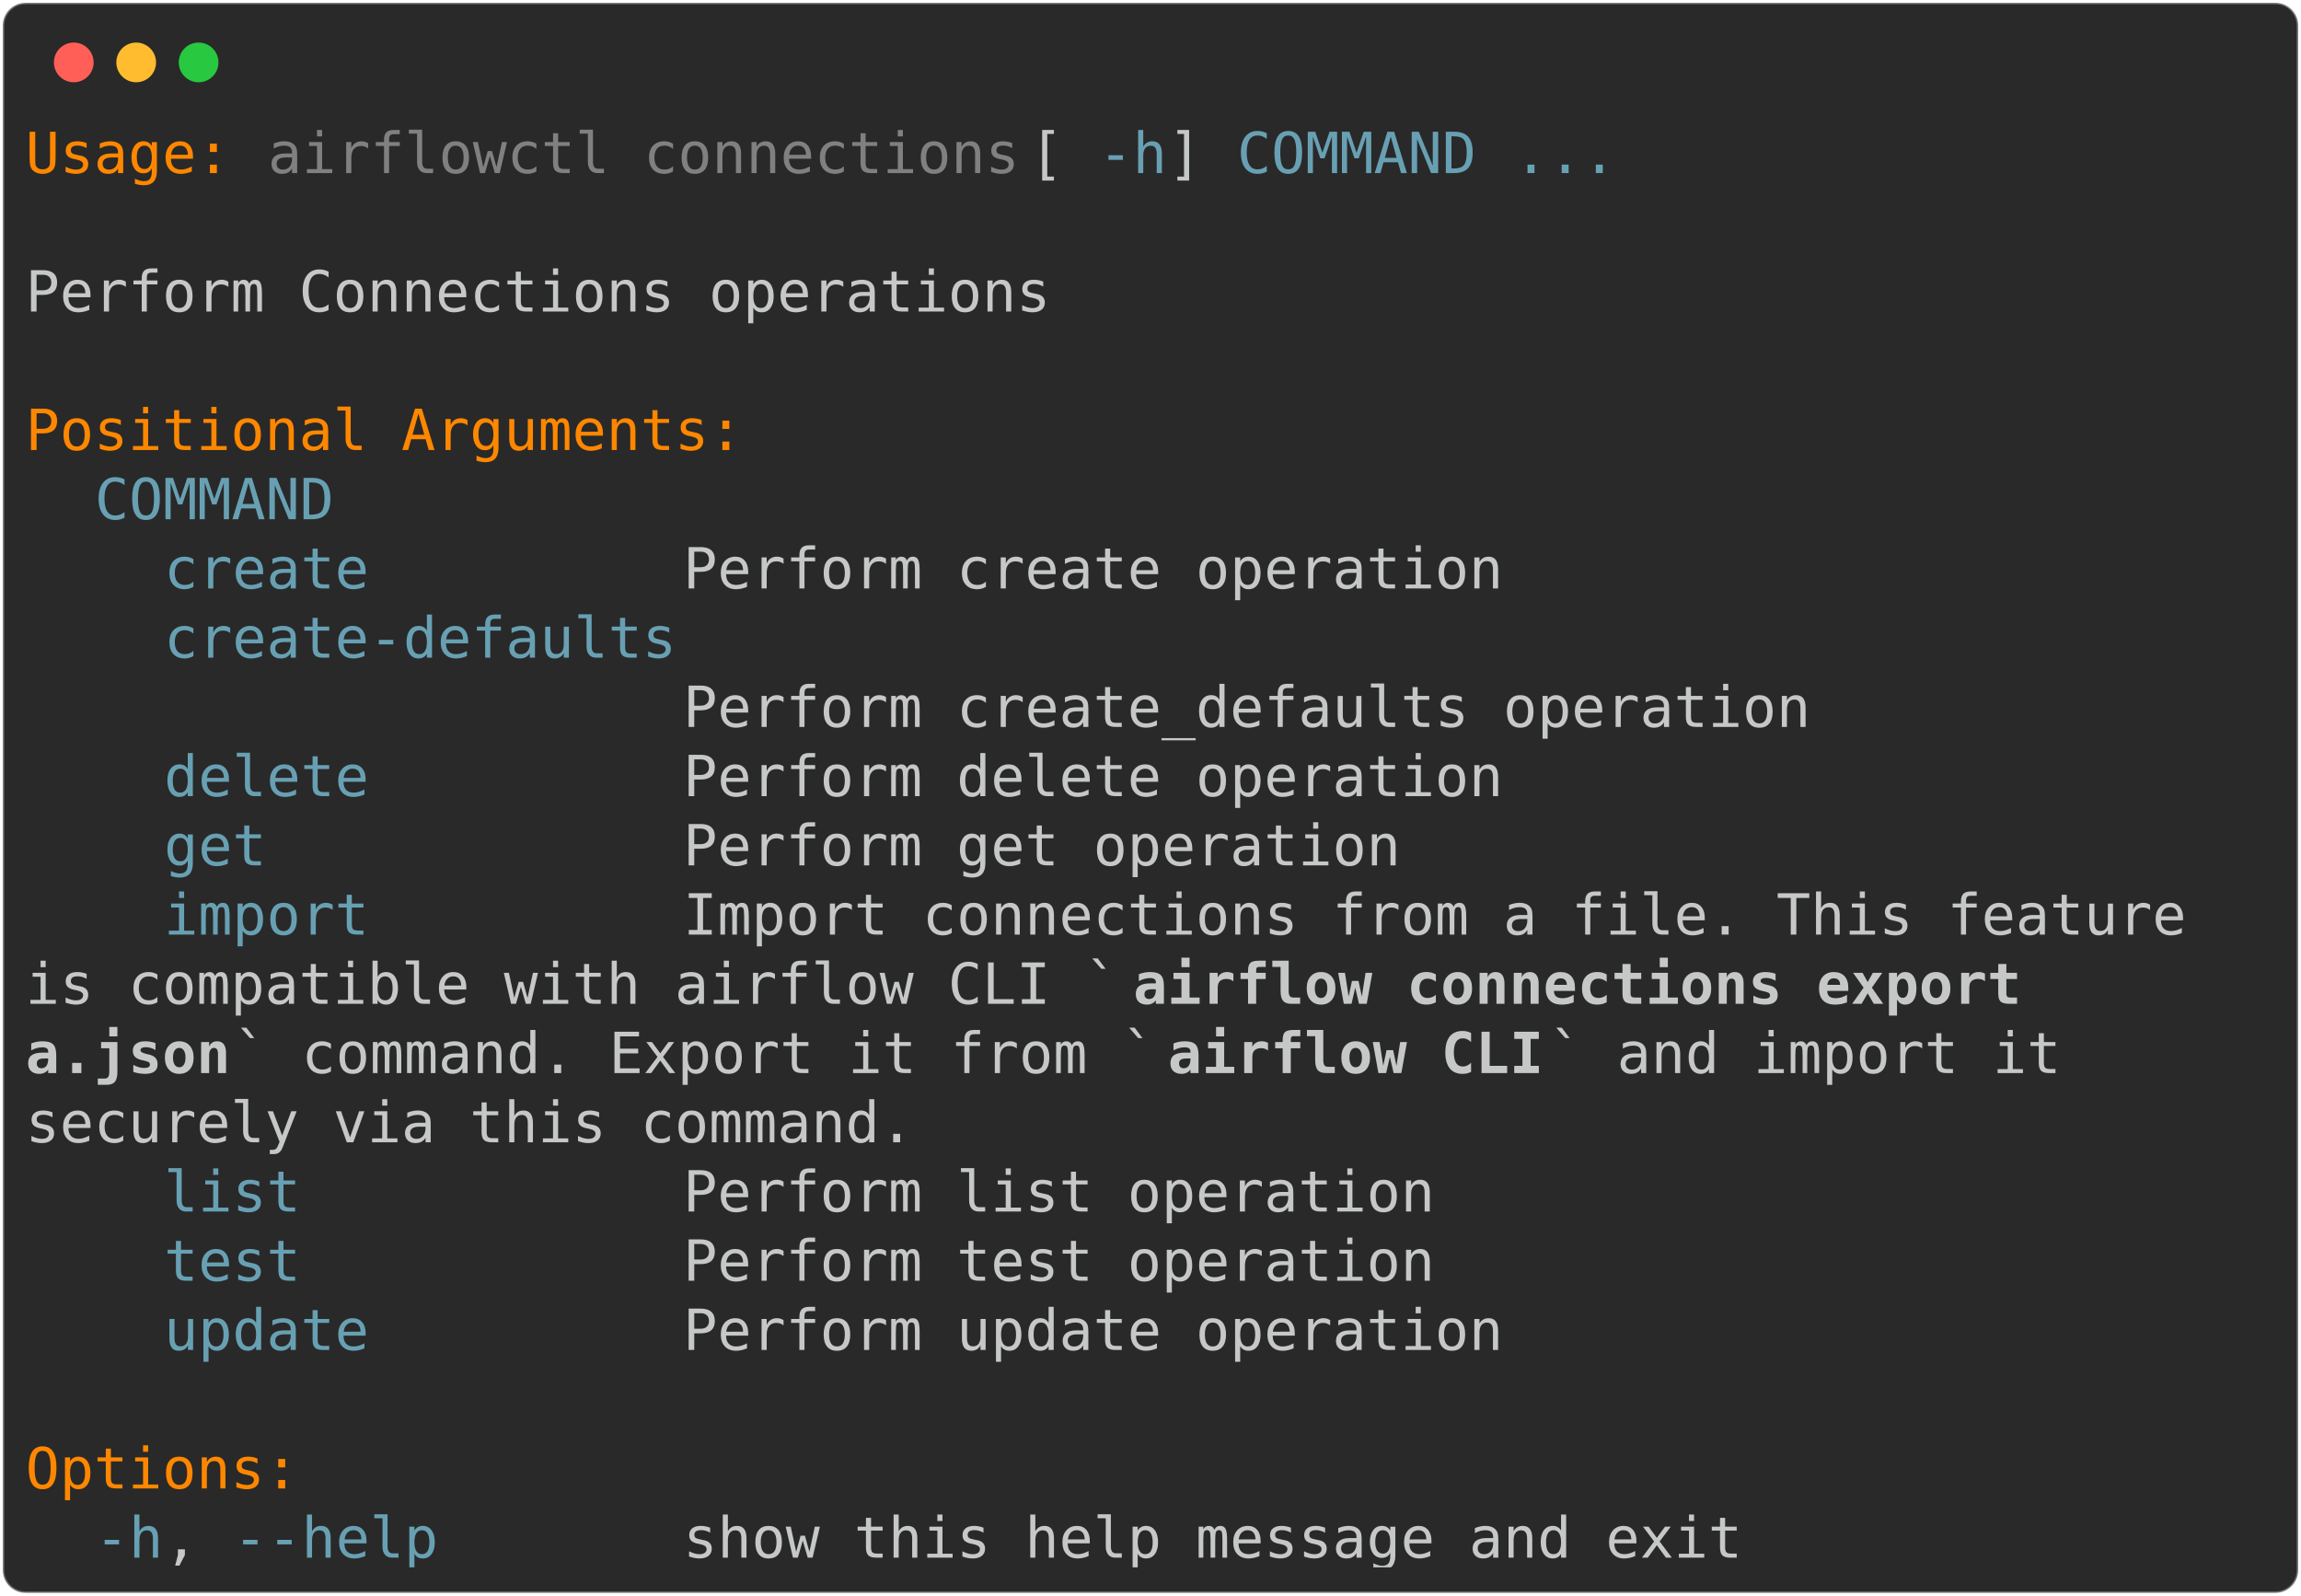
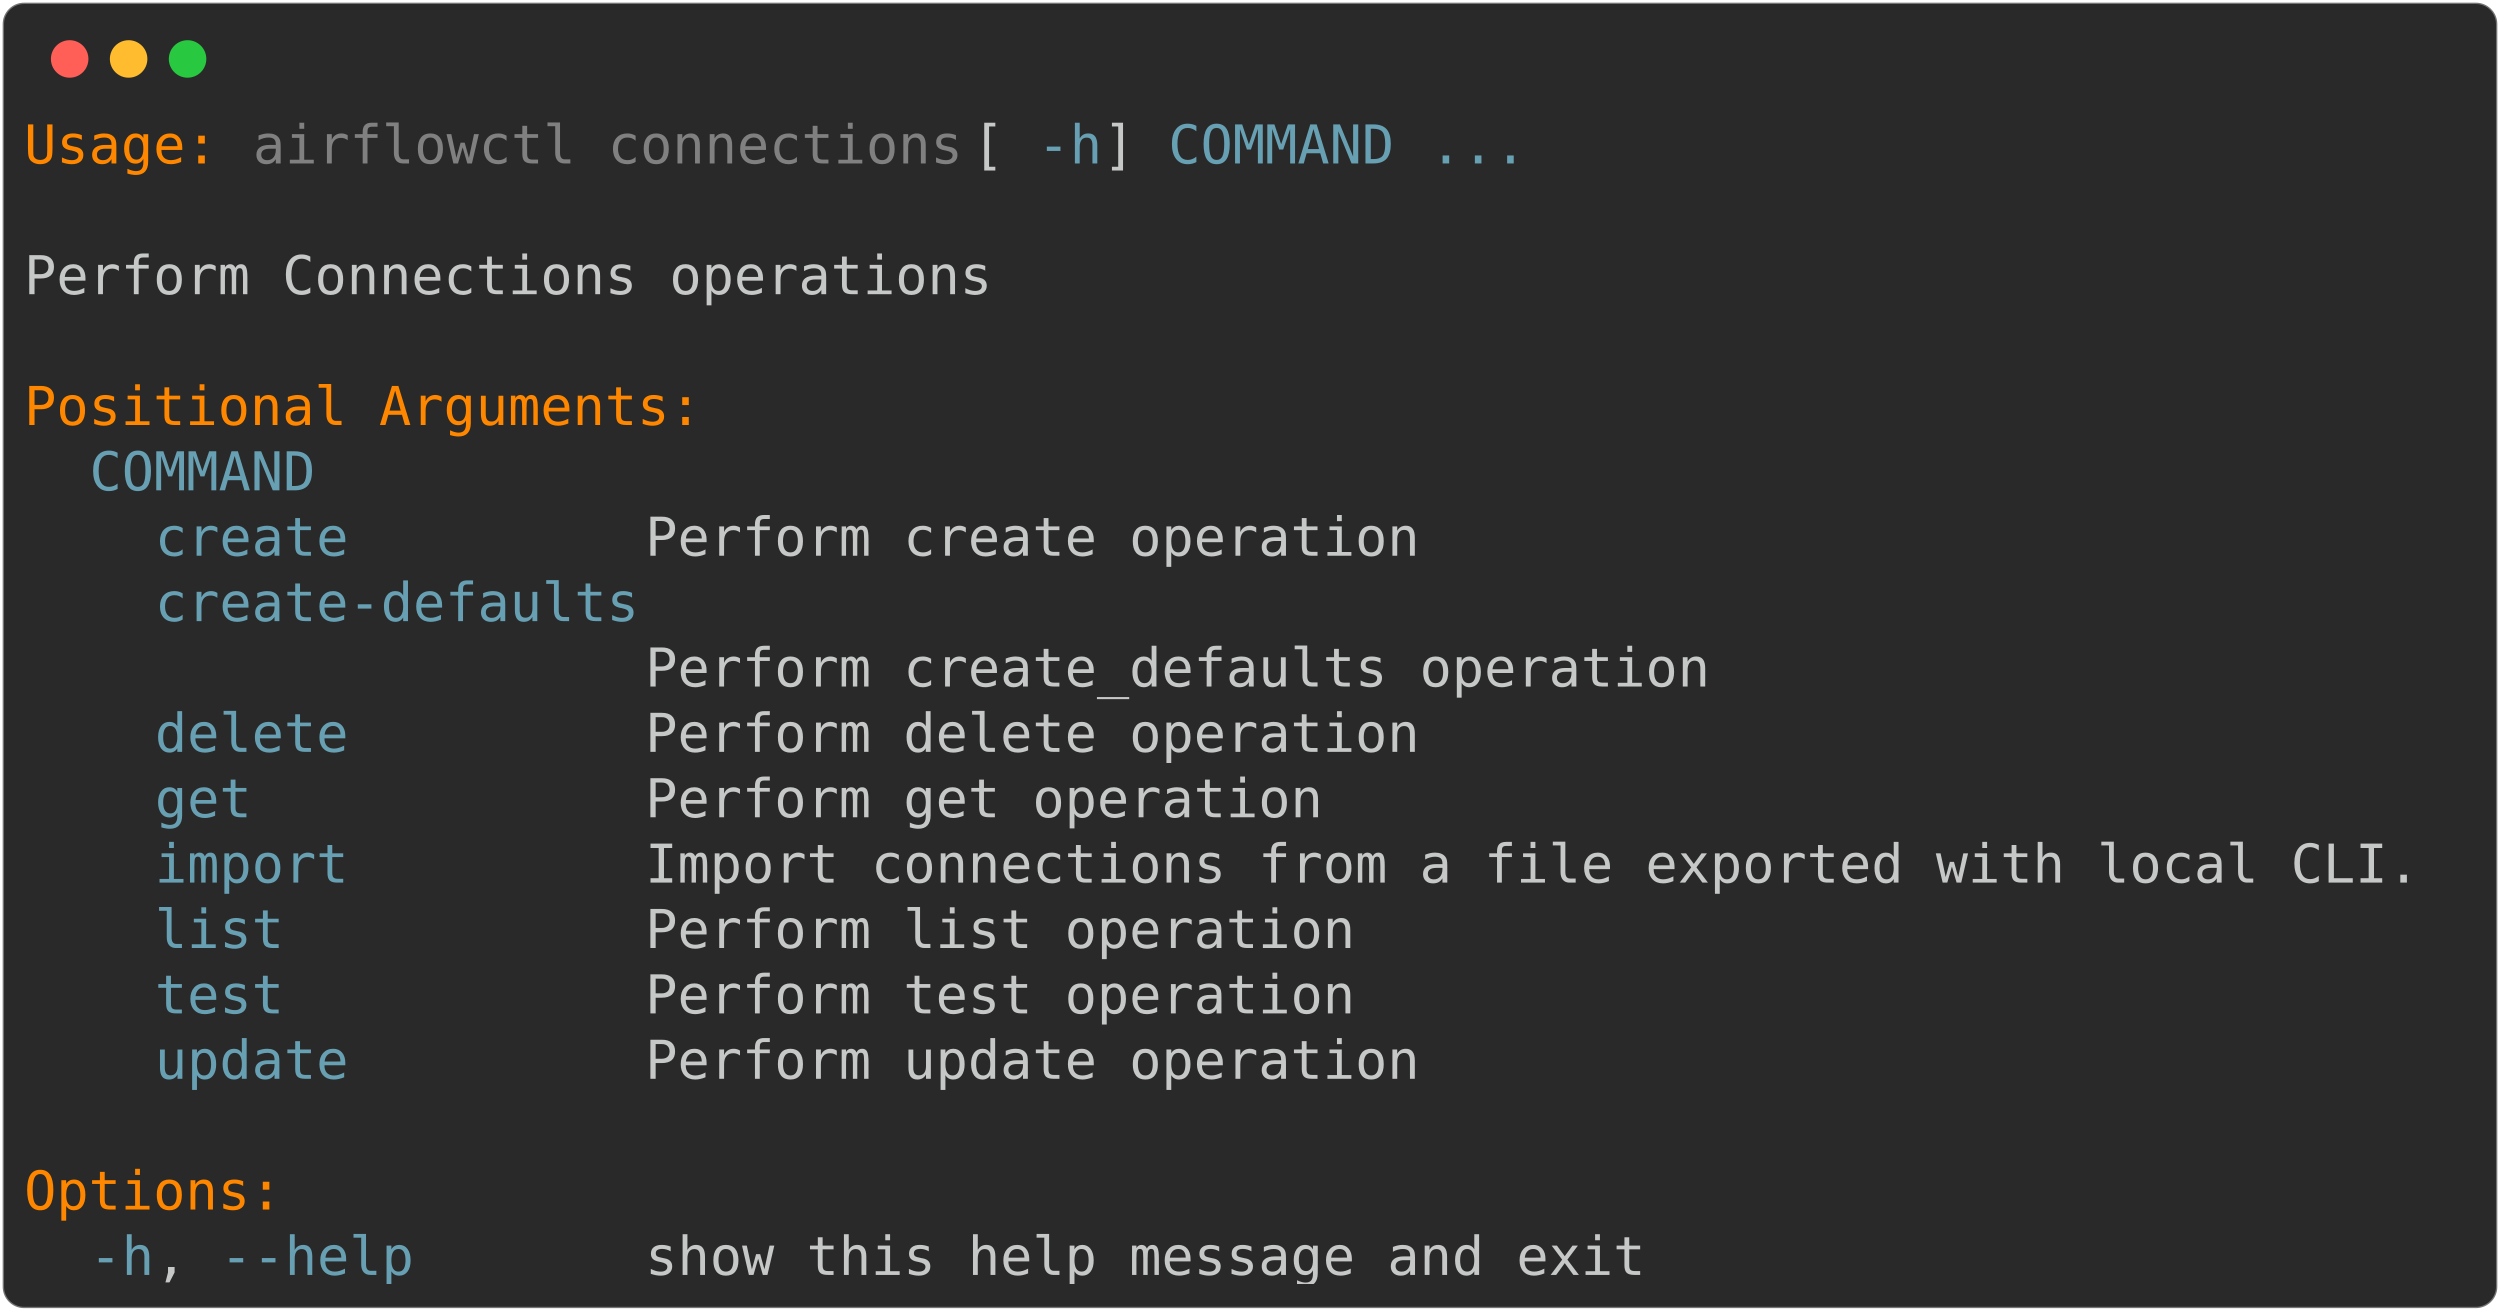
- <svg xmlns="http://www.w3.org/2000/svg" class="rich-terminal" viewBox="0 0 811 562.4">
+ <svg xmlns="http://www.w3.org/2000/svg" class="rich-terminal" viewBox="0 0 933 489.2">
  <style>

    @font-face {
        font-family: "Fira Code";
        src: local("FiraCode-Regular"),
                url("https://cdnjs.cloudflare.com/ajax/libs/firacode/6.2.0/woff2/FiraCode-Regular.woff2") format("woff2"),
                url("https://cdnjs.cloudflare.com/ajax/libs/firacode/6.2.0/woff/FiraCode-Regular.woff") format("woff");
        font-style: normal;
        font-weight: 400;
    }
    @font-face {
        font-family: "Fira Code";
        src: local("FiraCode-Bold"),
                url("https://cdnjs.cloudflare.com/ajax/libs/firacode/6.2.0/woff2/FiraCode-Bold.woff2") format("woff2"),
                url("https://cdnjs.cloudflare.com/ajax/libs/firacode/6.2.0/woff/FiraCode-Bold.woff") format("woff");
        font-style: bold;
        font-weight: 700;
    }

-     .terminal-3087056112-matrix {
+     .terminal-1162206820-matrix {
        font-family: Fira Code, monospace;
        font-size: 20px;
        line-height: 24.4px;
        font-variant-east-asian: full-width;
    }

-     .terminal-3087056112-title {
+     .terminal-1162206820-title {
        font-size: 18px;
        font-weight: bold;
        font-family: arial;
    }

-     .terminal-3087056112-r1 { fill: #ff8700 }
- .terminal-3087056112-r2 { fill: #c5c8c6 }
- .terminal-3087056112-r3 { fill: #808080 }
- .terminal-3087056112-r4 { fill: #68a0b3 }
- .terminal-3087056112-r5 { fill: #c5c8c6;font-weight: bold }
+     .terminal-1162206820-r1 { fill: #ff8700 }
+ .terminal-1162206820-r2 { fill: #c5c8c6 }
+ .terminal-1162206820-r3 { fill: #808080 }
+ .terminal-1162206820-r4 { fill: #68a0b3 }
    </style>
  <defs>
-     <clipPath id="terminal-3087056112-clip-terminal">
-       <rect x="0" y="0" width="792.0" height="511.4" />
+     <clipPath id="terminal-1162206820-clip-terminal">
+       <rect x="0" y="0" width="914.0" height="438.2" />
    </clipPath>
-     <clipPath id="terminal-3087056112-line-0">
-       <rect x="0" y="1.5" width="793" height="24.65" />
+     <clipPath id="terminal-1162206820-line-0">
+       <rect x="0" y="1.5" width="915" height="24.65" />
    </clipPath>
-     <clipPath id="terminal-3087056112-line-1">
-       <rect x="0" y="25.9" width="793" height="24.65" />
+     <clipPath id="terminal-1162206820-line-1">
+       <rect x="0" y="25.9" width="915" height="24.65" />
    </clipPath>
-     <clipPath id="terminal-3087056112-line-2">
-       <rect x="0" y="50.3" width="793" height="24.65" />
+     <clipPath id="terminal-1162206820-line-2">
+       <rect x="0" y="50.3" width="915" height="24.65" />
    </clipPath>
-     <clipPath id="terminal-3087056112-line-3">
-       <rect x="0" y="74.7" width="793" height="24.65" />
+     <clipPath id="terminal-1162206820-line-3">
+       <rect x="0" y="74.7" width="915" height="24.65" />
    </clipPath>
-     <clipPath id="terminal-3087056112-line-4">
-       <rect x="0" y="99.1" width="793" height="24.65" />
+     <clipPath id="terminal-1162206820-line-4">
+       <rect x="0" y="99.1" width="915" height="24.65" />
    </clipPath>
-     <clipPath id="terminal-3087056112-line-5">
-       <rect x="0" y="123.5" width="793" height="24.65" />
+     <clipPath id="terminal-1162206820-line-5">
+       <rect x="0" y="123.5" width="915" height="24.65" />
    </clipPath>
-     <clipPath id="terminal-3087056112-line-6">
-       <rect x="0" y="147.9" width="793" height="24.65" />
+     <clipPath id="terminal-1162206820-line-6">
+       <rect x="0" y="147.9" width="915" height="24.65" />
    </clipPath>
-     <clipPath id="terminal-3087056112-line-7">
-       <rect x="0" y="172.3" width="793" height="24.65" />
+     <clipPath id="terminal-1162206820-line-7">
+       <rect x="0" y="172.3" width="915" height="24.65" />
    </clipPath>
-     <clipPath id="terminal-3087056112-line-8">
-       <rect x="0" y="196.7" width="793" height="24.65" />
+     <clipPath id="terminal-1162206820-line-8">
+       <rect x="0" y="196.7" width="915" height="24.65" />
    </clipPath>
-     <clipPath id="terminal-3087056112-line-9">
-       <rect x="0" y="221.1" width="793" height="24.65" />
+     <clipPath id="terminal-1162206820-line-9">
+       <rect x="0" y="221.1" width="915" height="24.65" />
    </clipPath>
-     <clipPath id="terminal-3087056112-line-10">
-       <rect x="0" y="245.5" width="793" height="24.65" />
+     <clipPath id="terminal-1162206820-line-10">
+       <rect x="0" y="245.5" width="915" height="24.65" />
    </clipPath>
-     <clipPath id="terminal-3087056112-line-11">
-       <rect x="0" y="269.9" width="793" height="24.65" />
+     <clipPath id="terminal-1162206820-line-11">
+       <rect x="0" y="269.9" width="915" height="24.65" />
    </clipPath>
-     <clipPath id="terminal-3087056112-line-12">
-       <rect x="0" y="294.3" width="793" height="24.65" />
+     <clipPath id="terminal-1162206820-line-12">
+       <rect x="0" y="294.3" width="915" height="24.65" />
    </clipPath>
-     <clipPath id="terminal-3087056112-line-13">
-       <rect x="0" y="318.7" width="793" height="24.65" />
+     <clipPath id="terminal-1162206820-line-13">
+       <rect x="0" y="318.7" width="915" height="24.65" />
    </clipPath>
-     <clipPath id="terminal-3087056112-line-14">
-       <rect x="0" y="343.1" width="793" height="24.65" />
+     <clipPath id="terminal-1162206820-line-14">
+       <rect x="0" y="343.1" width="915" height="24.65" />
    </clipPath>
-     <clipPath id="terminal-3087056112-line-15">
-       <rect x="0" y="367.5" width="793" height="24.65" />
+     <clipPath id="terminal-1162206820-line-15">
+       <rect x="0" y="367.5" width="915" height="24.65" />
    </clipPath>
-     <clipPath id="terminal-3087056112-line-16">
-       <rect x="0" y="391.9" width="793" height="24.65" />
-     </clipPath>
-     <clipPath id="terminal-3087056112-line-17">
-       <rect x="0" y="416.3" width="793" height="24.65" />
-     </clipPath>
-     <clipPath id="terminal-3087056112-line-18">
-       <rect x="0" y="440.7" width="793" height="24.65" />
-     </clipPath>
-     <clipPath id="terminal-3087056112-line-19">
-       <rect x="0" y="465.1" width="793" height="24.65" />
+     <clipPath id="terminal-1162206820-line-16">
+       <rect x="0" y="391.9" width="915" height="24.65" />
    </clipPath>
  </defs>
-   <rect fill="#292929" stroke="rgba(255,255,255,0.35)" stroke-width="1" x="1" y="1" width="809" height="560.4" rx="8" />
+   <rect fill="#292929" stroke="rgba(255,255,255,0.35)" stroke-width="1" x="1" y="1" width="931" height="487.2" rx="8" />
  <g transform="translate(26,22)">
    <circle cx="0" cy="0" r="7" fill="#ff5f57" />
    <circle cx="22" cy="0" r="7" fill="#febc2e" />
    <circle cx="44" cy="0" r="7" fill="#28c840" />
  </g>
-   <g transform="translate(9, 41)" clip-path="url(#terminal-3087056112-clip-terminal)">
-     <g class="terminal-3087056112-matrix">
-       <text class="terminal-3087056112-r1" x="0" y="20" textLength="73.2" clip-path="url(#terminal-3087056112-line-0)">Usage:</text>
-       <text class="terminal-3087056112-r3" x="85.4" y="20" textLength="268.4" clip-path="url(#terminal-3087056112-line-0)">airflowctl connections</text>
-       <text class="terminal-3087056112-r2" x="353.8" y="20" textLength="24.4" clip-path="url(#terminal-3087056112-line-0)"> [</text>
-       <text class="terminal-3087056112-r4" x="378.2" y="20" textLength="24.4" clip-path="url(#terminal-3087056112-line-0)">-h</text>
-       <text class="terminal-3087056112-r2" x="402.6" y="20" textLength="24.4" clip-path="url(#terminal-3087056112-line-0)">] </text>
-       <text class="terminal-3087056112-r4" x="427" y="20" textLength="85.4" clip-path="url(#terminal-3087056112-line-0)">COMMAND</text>
-       <text class="terminal-3087056112-r4" x="524.6" y="20" textLength="36.6" clip-path="url(#terminal-3087056112-line-0)">...</text>
-       <text class="terminal-3087056112-r2" x="793" y="20" textLength="12.2" clip-path="url(#terminal-3087056112-line-0)">
+   <g transform="translate(9, 41)" clip-path="url(#terminal-1162206820-clip-terminal)">
+     <g class="terminal-1162206820-matrix">
+       <text class="terminal-1162206820-r1" x="0" y="20" textLength="73.2" clip-path="url(#terminal-1162206820-line-0)">Usage:</text>
+       <text class="terminal-1162206820-r3" x="85.4" y="20" textLength="268.4" clip-path="url(#terminal-1162206820-line-0)">airflowctl connections</text>
+       <text class="terminal-1162206820-r2" x="353.8" y="20" textLength="24.4" clip-path="url(#terminal-1162206820-line-0)"> [</text>
+       <text class="terminal-1162206820-r4" x="378.2" y="20" textLength="24.4" clip-path="url(#terminal-1162206820-line-0)">-h</text>
+       <text class="terminal-1162206820-r2" x="402.6" y="20" textLength="24.4" clip-path="url(#terminal-1162206820-line-0)">] </text>
+       <text class="terminal-1162206820-r4" x="427" y="20" textLength="85.4" clip-path="url(#terminal-1162206820-line-0)">COMMAND</text>
+       <text class="terminal-1162206820-r4" x="524.6" y="20" textLength="36.6" clip-path="url(#terminal-1162206820-line-0)">...</text>
+       <text class="terminal-1162206820-r2" x="915" y="20" textLength="12.2" clip-path="url(#terminal-1162206820-line-0)">
</text>
-       <text class="terminal-3087056112-r2" x="793" y="44.4" textLength="12.2" clip-path="url(#terminal-3087056112-line-1)">
+       <text class="terminal-1162206820-r2" x="915" y="44.4" textLength="12.2" clip-path="url(#terminal-1162206820-line-1)">
</text>
-       <text class="terminal-3087056112-r2" x="0" y="68.8" textLength="366" clip-path="url(#terminal-3087056112-line-2)">Perform Connections operations</text>
-       <text class="terminal-3087056112-r2" x="793" y="68.8" textLength="12.2" clip-path="url(#terminal-3087056112-line-2)">
+       <text class="terminal-1162206820-r2" x="0" y="68.8" textLength="366" clip-path="url(#terminal-1162206820-line-2)">Perform Connections operations</text>
+       <text class="terminal-1162206820-r2" x="915" y="68.8" textLength="12.2" clip-path="url(#terminal-1162206820-line-2)">
</text>
-       <text class="terminal-3087056112-r2" x="793" y="93.2" textLength="12.2" clip-path="url(#terminal-3087056112-line-3)">
+       <text class="terminal-1162206820-r2" x="915" y="93.2" textLength="12.2" clip-path="url(#terminal-1162206820-line-3)">
</text>
-       <text class="terminal-3087056112-r1" x="0" y="117.6" textLength="256.2" clip-path="url(#terminal-3087056112-line-4)">Positional Arguments:</text>
-       <text class="terminal-3087056112-r2" x="793" y="117.6" textLength="12.2" clip-path="url(#terminal-3087056112-line-4)">
+       <text class="terminal-1162206820-r1" x="0" y="117.6" textLength="256.2" clip-path="url(#terminal-1162206820-line-4)">Positional Arguments:</text>
+       <text class="terminal-1162206820-r2" x="915" y="117.6" textLength="12.2" clip-path="url(#terminal-1162206820-line-4)">
</text>
-       <text class="terminal-3087056112-r4" x="24.4" y="142" textLength="85.4" clip-path="url(#terminal-3087056112-line-5)">COMMAND</text>
-       <text class="terminal-3087056112-r2" x="793" y="142" textLength="12.2" clip-path="url(#terminal-3087056112-line-5)">
+       <text class="terminal-1162206820-r4" x="24.4" y="142" textLength="85.4" clip-path="url(#terminal-1162206820-line-5)">COMMAND</text>
+       <text class="terminal-1162206820-r2" x="915" y="142" textLength="12.2" clip-path="url(#terminal-1162206820-line-5)">
</text>
-       <text class="terminal-3087056112-r4" x="48.8" y="166.4" textLength="73.2" clip-path="url(#terminal-3087056112-line-6)">create</text>
-       <text class="terminal-3087056112-r2" x="231.8" y="166.4" textLength="292.8" clip-path="url(#terminal-3087056112-line-6)">Perform create operation</text>
-       <text class="terminal-3087056112-r2" x="793" y="166.4" textLength="12.2" clip-path="url(#terminal-3087056112-line-6)">
+       <text class="terminal-1162206820-r4" x="48.8" y="166.4" textLength="73.2" clip-path="url(#terminal-1162206820-line-6)">create</text>
+       <text class="terminal-1162206820-r2" x="231.8" y="166.4" textLength="292.8" clip-path="url(#terminal-1162206820-line-6)">Perform create operation</text>
+       <text class="terminal-1162206820-r2" x="915" y="166.4" textLength="12.2" clip-path="url(#terminal-1162206820-line-6)">
</text>
-       <text class="terminal-3087056112-r4" x="48.8" y="190.8" textLength="183" clip-path="url(#terminal-3087056112-line-7)">create-defaults</text>
-       <text class="terminal-3087056112-r2" x="793" y="190.8" textLength="12.2" clip-path="url(#terminal-3087056112-line-7)">
+       <text class="terminal-1162206820-r4" x="48.8" y="190.8" textLength="183" clip-path="url(#terminal-1162206820-line-7)">create-defaults</text>
+       <text class="terminal-1162206820-r2" x="915" y="190.8" textLength="12.2" clip-path="url(#terminal-1162206820-line-7)">
</text>
-       <text class="terminal-3087056112-r2" x="231.8" y="215.2" textLength="402.6" clip-path="url(#terminal-3087056112-line-8)">Perform create_defaults operation</text>
-       <text class="terminal-3087056112-r2" x="793" y="215.2" textLength="12.2" clip-path="url(#terminal-3087056112-line-8)">
+       <text class="terminal-1162206820-r2" x="231.8" y="215.2" textLength="402.6" clip-path="url(#terminal-1162206820-line-8)">Perform create_defaults operation</text>
+       <text class="terminal-1162206820-r2" x="915" y="215.2" textLength="12.2" clip-path="url(#terminal-1162206820-line-8)">
</text>
-       <text class="terminal-3087056112-r4" x="48.8" y="239.6" textLength="73.2" clip-path="url(#terminal-3087056112-line-9)">delete</text>
-       <text class="terminal-3087056112-r2" x="231.8" y="239.6" textLength="292.8" clip-path="url(#terminal-3087056112-line-9)">Perform delete operation</text>
-       <text class="terminal-3087056112-r2" x="793" y="239.6" textLength="12.2" clip-path="url(#terminal-3087056112-line-9)">
+       <text class="terminal-1162206820-r4" x="48.8" y="239.6" textLength="73.2" clip-path="url(#terminal-1162206820-line-9)">delete</text>
+       <text class="terminal-1162206820-r2" x="231.8" y="239.6" textLength="292.8" clip-path="url(#terminal-1162206820-line-9)">Perform delete operation</text>
+       <text class="terminal-1162206820-r2" x="915" y="239.6" textLength="12.2" clip-path="url(#terminal-1162206820-line-9)">
</text>
-       <text class="terminal-3087056112-r4" x="48.8" y="264" textLength="36.6" clip-path="url(#terminal-3087056112-line-10)">get</text>
-       <text class="terminal-3087056112-r2" x="231.8" y="264" textLength="256.2" clip-path="url(#terminal-3087056112-line-10)">Perform get operation</text>
-       <text class="terminal-3087056112-r2" x="793" y="264" textLength="12.2" clip-path="url(#terminal-3087056112-line-10)">
+       <text class="terminal-1162206820-r4" x="48.8" y="264" textLength="36.6" clip-path="url(#terminal-1162206820-line-10)">get</text>
+       <text class="terminal-1162206820-r2" x="231.8" y="264" textLength="256.2" clip-path="url(#terminal-1162206820-line-10)">Perform get operation</text>
+       <text class="terminal-1162206820-r2" x="915" y="264" textLength="12.2" clip-path="url(#terminal-1162206820-line-10)">
</text>
-       <text class="terminal-3087056112-r4" x="48.8" y="288.4" textLength="73.2" clip-path="url(#terminal-3087056112-line-11)">import</text>
-       <text class="terminal-3087056112-r2" x="231.8" y="288.4" textLength="549" clip-path="url(#terminal-3087056112-line-11)">Import connections from a file. This feature </text>
-       <text class="terminal-3087056112-r2" x="793" y="288.4" textLength="12.2" clip-path="url(#terminal-3087056112-line-11)">
+       <text class="terminal-1162206820-r4" x="48.8" y="288.4" textLength="73.2" clip-path="url(#terminal-1162206820-line-11)">import</text>
+       <text class="terminal-1162206820-r2" x="231.8" y="288.4" textLength="671" clip-path="url(#terminal-1162206820-line-11)">Import connections from a file exported with local CLI.</text>
+       <text class="terminal-1162206820-r2" x="915" y="288.4" textLength="12.2" clip-path="url(#terminal-1162206820-line-11)">
</text>
-       <text class="terminal-3087056112-r2" x="0" y="312.8" textLength="390.4" clip-path="url(#terminal-3087056112-line-12)">is compatible with airflow CLI `</text>
-       <text class="terminal-3087056112-r5" x="390.4" y="312.8" textLength="329.4" clip-path="url(#terminal-3087056112-line-12)">airflow connections export </text>
-       <text class="terminal-3087056112-r2" x="793" y="312.8" textLength="12.2" clip-path="url(#terminal-3087056112-line-12)">
+       <text class="terminal-1162206820-r4" x="48.8" y="312.8" textLength="48.8" clip-path="url(#terminal-1162206820-line-12)">list</text>
+       <text class="terminal-1162206820-r2" x="231.8" y="312.8" textLength="268.4" clip-path="url(#terminal-1162206820-line-12)">Perform list operation</text>
+       <text class="terminal-1162206820-r2" x="915" y="312.8" textLength="12.2" clip-path="url(#terminal-1162206820-line-12)">
</text>
-       <text class="terminal-3087056112-r5" x="0" y="337.2" textLength="73.2" clip-path="url(#terminal-3087056112-line-13)">a.json</text>
-       <text class="terminal-3087056112-r2" x="73.2" y="337.2" textLength="329.4" clip-path="url(#terminal-3087056112-line-13)">` command. Export it from `</text>
-       <text class="terminal-3087056112-r5" x="402.6" y="337.2" textLength="134.2" clip-path="url(#terminal-3087056112-line-13)">airflow CLI</text>
-       <text class="terminal-3087056112-r2" x="536.8" y="337.2" textLength="195.2" clip-path="url(#terminal-3087056112-line-13)">` and import it </text>
-       <text class="terminal-3087056112-r2" x="793" y="337.2" textLength="12.2" clip-path="url(#terminal-3087056112-line-13)">
+       <text class="terminal-1162206820-r4" x="48.8" y="337.2" textLength="48.8" clip-path="url(#terminal-1162206820-line-13)">test</text>
+       <text class="terminal-1162206820-r2" x="231.8" y="337.2" textLength="268.4" clip-path="url(#terminal-1162206820-line-13)">Perform test operation</text>
+       <text class="terminal-1162206820-r2" x="915" y="337.2" textLength="12.2" clip-path="url(#terminal-1162206820-line-13)">
</text>
-       <text class="terminal-3087056112-r2" x="0" y="361.6" textLength="317.2" clip-path="url(#terminal-3087056112-line-14)">securely via this command.</text>
-       <text class="terminal-3087056112-r2" x="793" y="361.6" textLength="12.2" clip-path="url(#terminal-3087056112-line-14)">
+       <text class="terminal-1162206820-r4" x="48.8" y="361.6" textLength="73.2" clip-path="url(#terminal-1162206820-line-14)">update</text>
+       <text class="terminal-1162206820-r2" x="231.8" y="361.6" textLength="292.8" clip-path="url(#terminal-1162206820-line-14)">Perform update operation</text>
+       <text class="terminal-1162206820-r2" x="915" y="361.6" textLength="12.2" clip-path="url(#terminal-1162206820-line-14)">
</text>
-       <text class="terminal-3087056112-r4" x="48.8" y="386" textLength="48.8" clip-path="url(#terminal-3087056112-line-15)">list</text>
-       <text class="terminal-3087056112-r2" x="231.8" y="386" textLength="268.4" clip-path="url(#terminal-3087056112-line-15)">Perform list operation</text>
-       <text class="terminal-3087056112-r2" x="793" y="386" textLength="12.2" clip-path="url(#terminal-3087056112-line-15)">
+       <text class="terminal-1162206820-r2" x="915" y="386" textLength="12.2" clip-path="url(#terminal-1162206820-line-15)">
</text>
-       <text class="terminal-3087056112-r4" x="48.8" y="410.4" textLength="48.8" clip-path="url(#terminal-3087056112-line-16)">test</text>
-       <text class="terminal-3087056112-r2" x="231.8" y="410.4" textLength="268.4" clip-path="url(#terminal-3087056112-line-16)">Perform test operation</text>
-       <text class="terminal-3087056112-r2" x="793" y="410.4" textLength="12.2" clip-path="url(#terminal-3087056112-line-16)">
+       <text class="terminal-1162206820-r1" x="0" y="410.4" textLength="97.6" clip-path="url(#terminal-1162206820-line-16)">Options:</text>
+       <text class="terminal-1162206820-r2" x="915" y="410.4" textLength="12.2" clip-path="url(#terminal-1162206820-line-16)">
</text>
-       <text class="terminal-3087056112-r4" x="48.8" y="434.8" textLength="73.2" clip-path="url(#terminal-3087056112-line-17)">update</text>
-       <text class="terminal-3087056112-r2" x="231.8" y="434.8" textLength="292.8" clip-path="url(#terminal-3087056112-line-17)">Perform update operation</text>
-       <text class="terminal-3087056112-r2" x="793" y="434.8" textLength="12.2" clip-path="url(#terminal-3087056112-line-17)">
- </text>
-       <text class="terminal-3087056112-r2" x="793" y="459.2" textLength="12.2" clip-path="url(#terminal-3087056112-line-18)">
- </text>
-       <text class="terminal-3087056112-r1" x="0" y="483.6" textLength="97.6" clip-path="url(#terminal-3087056112-line-19)">Options:</text>
-       <text class="terminal-3087056112-r2" x="793" y="483.6" textLength="12.2" clip-path="url(#terminal-3087056112-line-19)">
- </text>
-       <text class="terminal-3087056112-r4" x="24.4" y="508" textLength="24.4" clip-path="url(#terminal-3087056112-line-20)">-h</text>
-       <text class="terminal-3087056112-r2" x="48.8" y="508" textLength="24.4" clip-path="url(#terminal-3087056112-line-20)">, </text>
-       <text class="terminal-3087056112-r4" x="73.2" y="508" textLength="73.2" clip-path="url(#terminal-3087056112-line-20)">--help</text>
-       <text class="terminal-3087056112-r2" x="231.8" y="508" textLength="378.2" clip-path="url(#terminal-3087056112-line-20)">show this help message and exit</text>
-       <text class="terminal-3087056112-r2" x="793" y="508" textLength="12.2" clip-path="url(#terminal-3087056112-line-20)">
+       <text class="terminal-1162206820-r4" x="24.4" y="434.8" textLength="24.4" clip-path="url(#terminal-1162206820-line-17)">-h</text>
+       <text class="terminal-1162206820-r2" x="48.8" y="434.8" textLength="24.4" clip-path="url(#terminal-1162206820-line-17)">, </text>
+       <text class="terminal-1162206820-r4" x="73.2" y="434.8" textLength="73.2" clip-path="url(#terminal-1162206820-line-17)">--help</text>
+       <text class="terminal-1162206820-r2" x="231.8" y="434.8" textLength="378.2" clip-path="url(#terminal-1162206820-line-17)">show this help message and exit</text>
+       <text class="terminal-1162206820-r2" x="915" y="434.8" textLength="12.2" clip-path="url(#terminal-1162206820-line-17)">
</text>
    </g>
  </g>
</svg>
